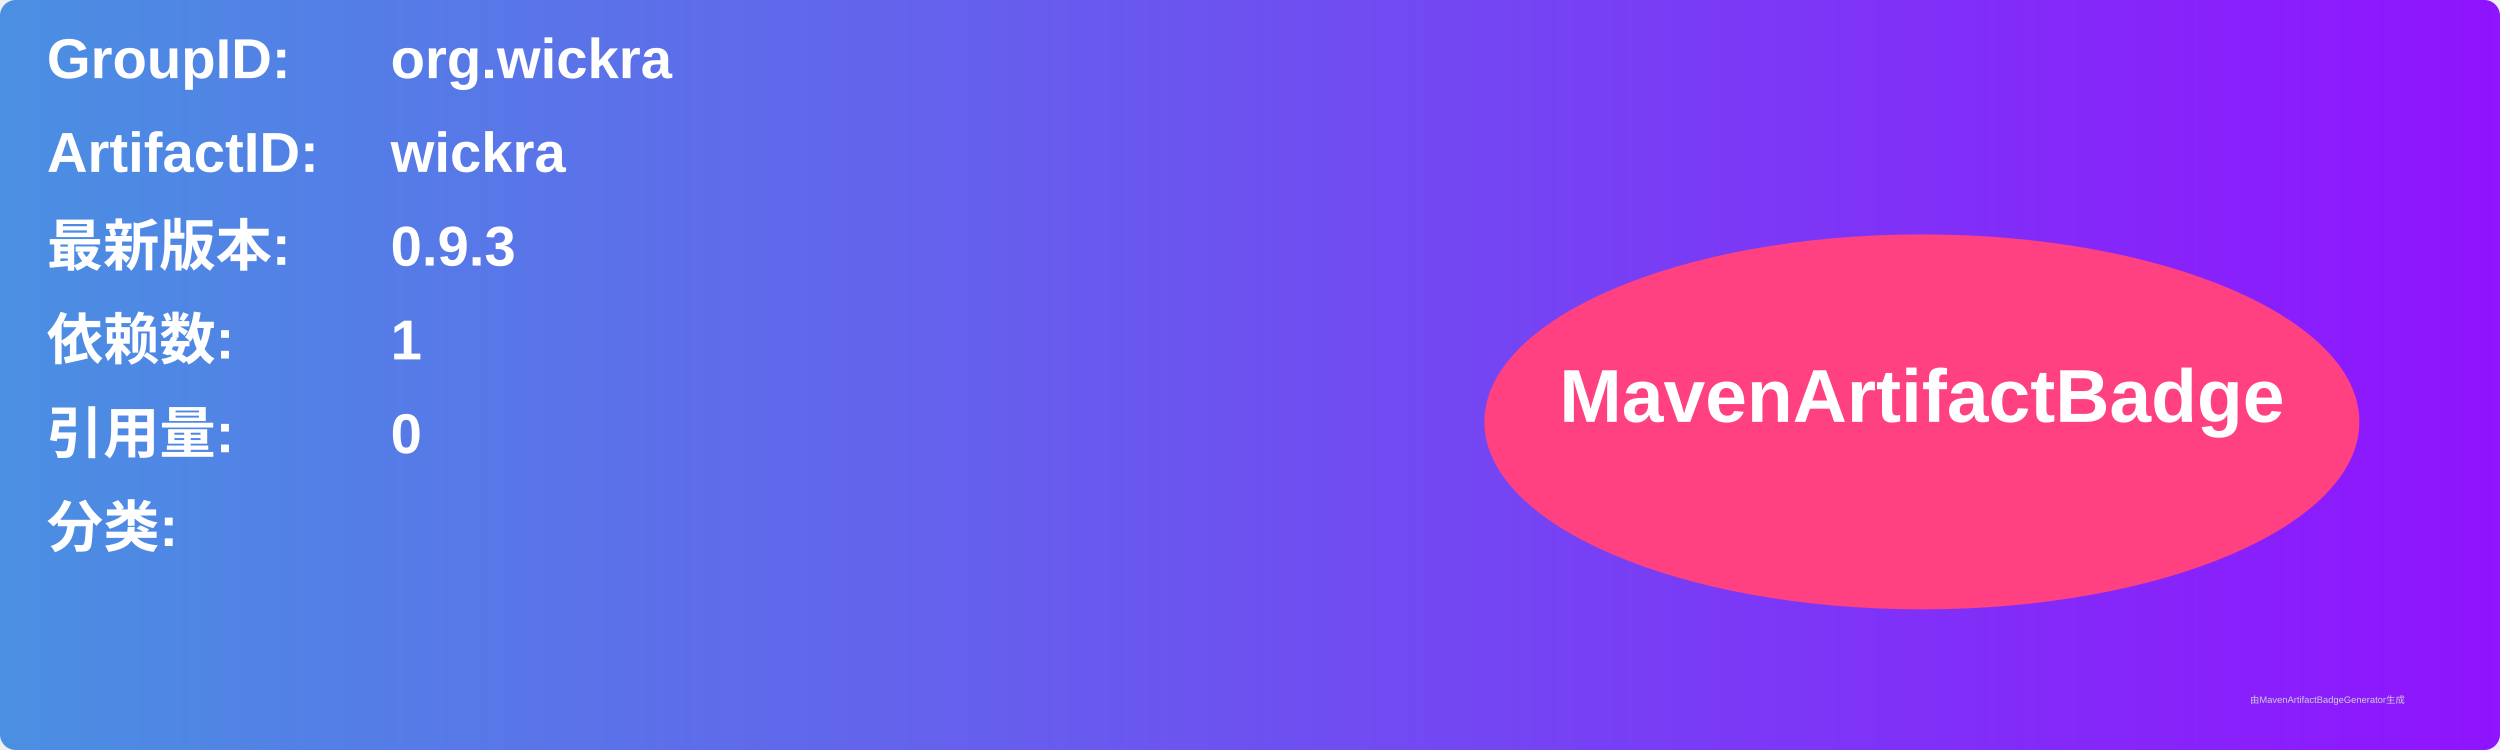
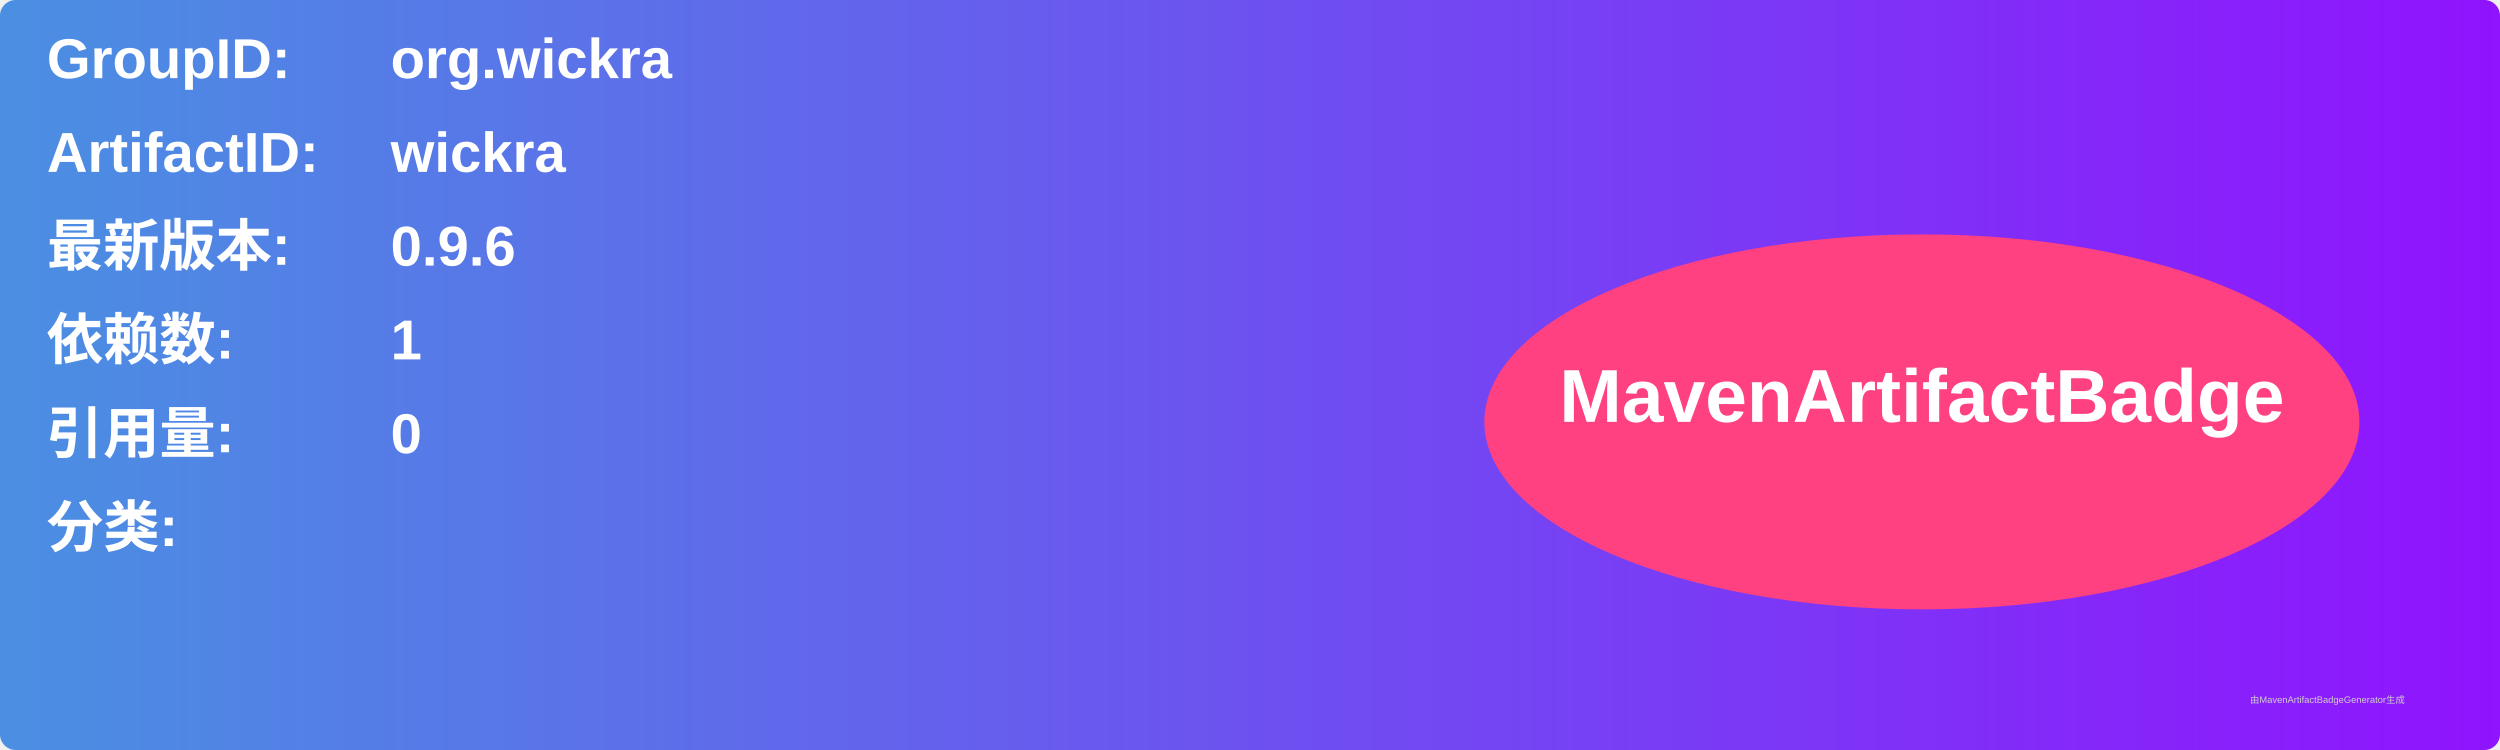
<svg xmlns="http://www.w3.org/2000/svg" width="800" height="240" viewBox="0 0 800 240">
  <linearGradient id="grad" x1="0%" y1="0%" x2="100%" y2="0%">
    <stop offset="0%" stop-color="#4a90e2" />
    <stop offset="100%" stop-color="#9013fe" />
  </linearGradient>
  <rect width="100%" height="100%" rx="5" ry="5" fill="url(#grad)" />
  <g transform="translate(15, 15)">
    <text x="0" y="10" font-family="Arial" font-size="18" fill="white" font-weight="bold" width="260">GroupID:</text>
    <text x="110" y="10" font-family="Arial" font-size="18" fill="white" font-weight="bold" width="460">org.wickra</text>
    <text x="0" y="40" font-family="Arial" font-size="18" fill="white" font-weight="bold" width="260">ArtifactID:</text>
    <text x="110" y="40" font-family="Arial" font-size="18" fill="white" font-weight="bold" width="460">wickra</text>
    <text x="0" y="70" font-family="Arial" font-size="18" fill="white" font-weight="bold">最新版本:</text>
    <text x="110" y="70" font-family="Arial" font-size="18" fill="white" font-weight="bold">
-       <tspan font-weight="bold">0.9.3</tspan>
+       <tspan font-weight="bold">0.9.6</tspan>
    </text>
    <text x="0" y="100" font-family="Arial" font-size="18" fill="white" font-weight="bold">依赖数: </text>
    <text x="110" y="100" font-family="Arial" font-size="18" fill="white">
      <tspan font-weight="bold">1</tspan>
    </text>
    <text x="0" y="130" font-family="Arial" font-size="18" fill="white" font-weight="bold">引用量: </text>
    <text x="110" y="130" font-family="Arial" font-size="18" fill="white">
      <tspan font-weight="bold">0</tspan>
    </text>
    <text x="0" y="160" font-family="Arial" font-size="18" fill="white" font-weight="bold">分类:</text>
    <text x="10" y="190" font-family="Arial" font-size="10" fill="white">
      <tspan font-weight="bold" />
    </text>
    <ellipse cx="600" cy="120" rx="140" ry="60" fill="#ff4081" />
    <text x="600" y="120" text-anchor="middle" font-family="Arial" font-size="24" fill="white" font-weight="bold">MavenArtifactBadge</text>
  </g>
  <text x="720" y="225" font-family="Arial" font-size="3" fill="#d0d0d0">由MavenArtifactBadgeGenerator生成</text>
</svg>
